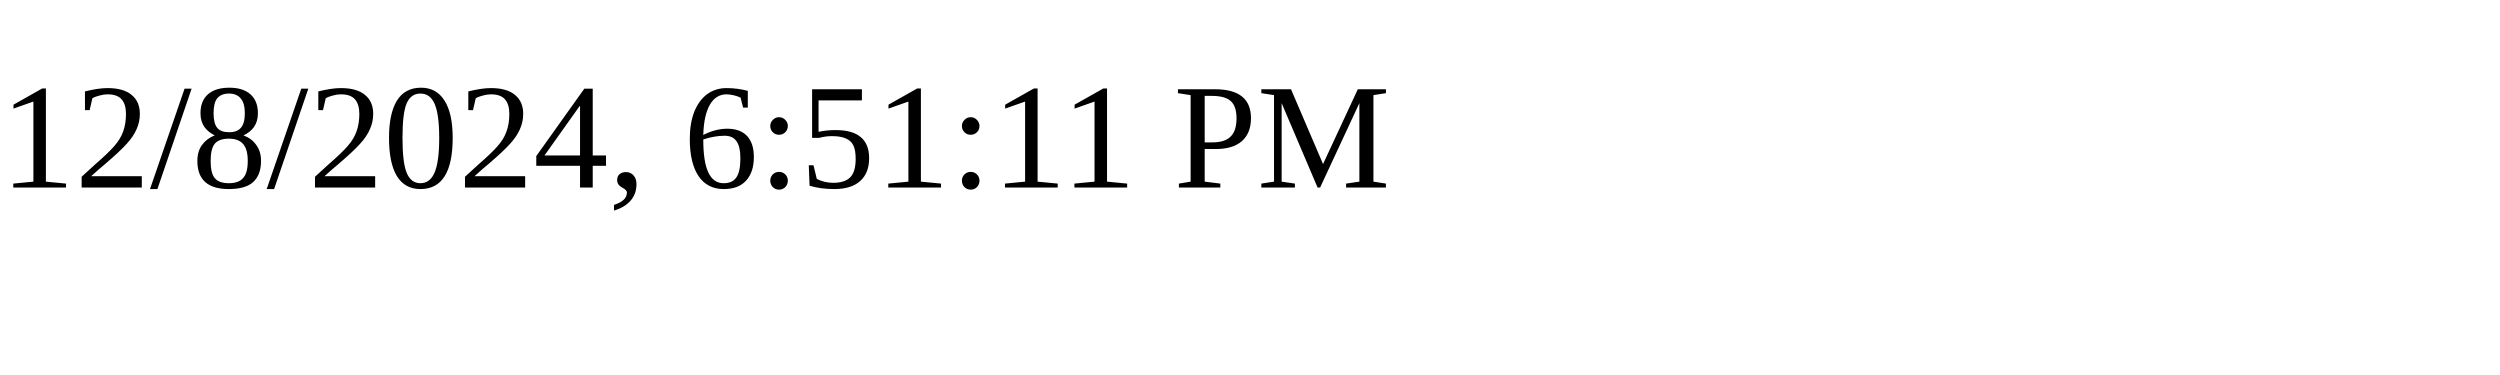
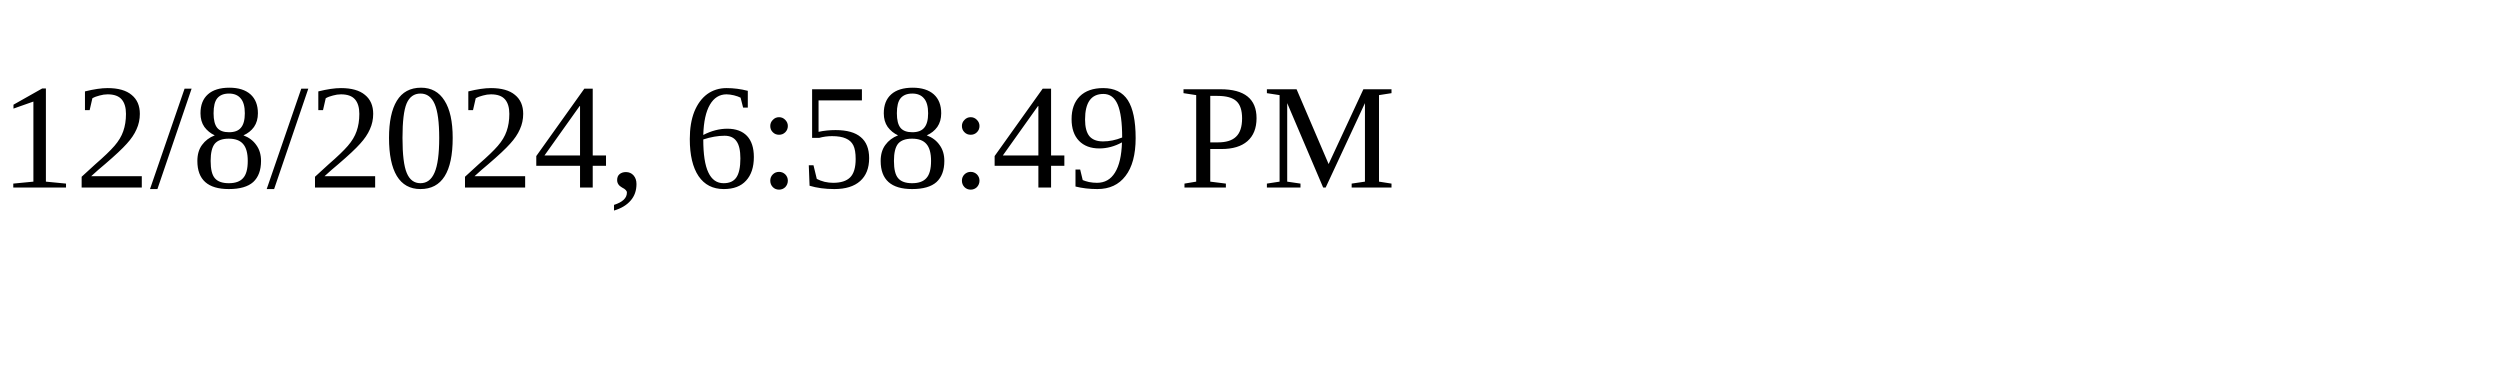
<svg xmlns="http://www.w3.org/2000/svg" height="30" width="200">
-   <text x="0" y="15">12/8/2024, 6:51:11 PM</text>
+   <text x="0" y="15">12/8/2024, 6:58:49 PM</text>
</svg>
